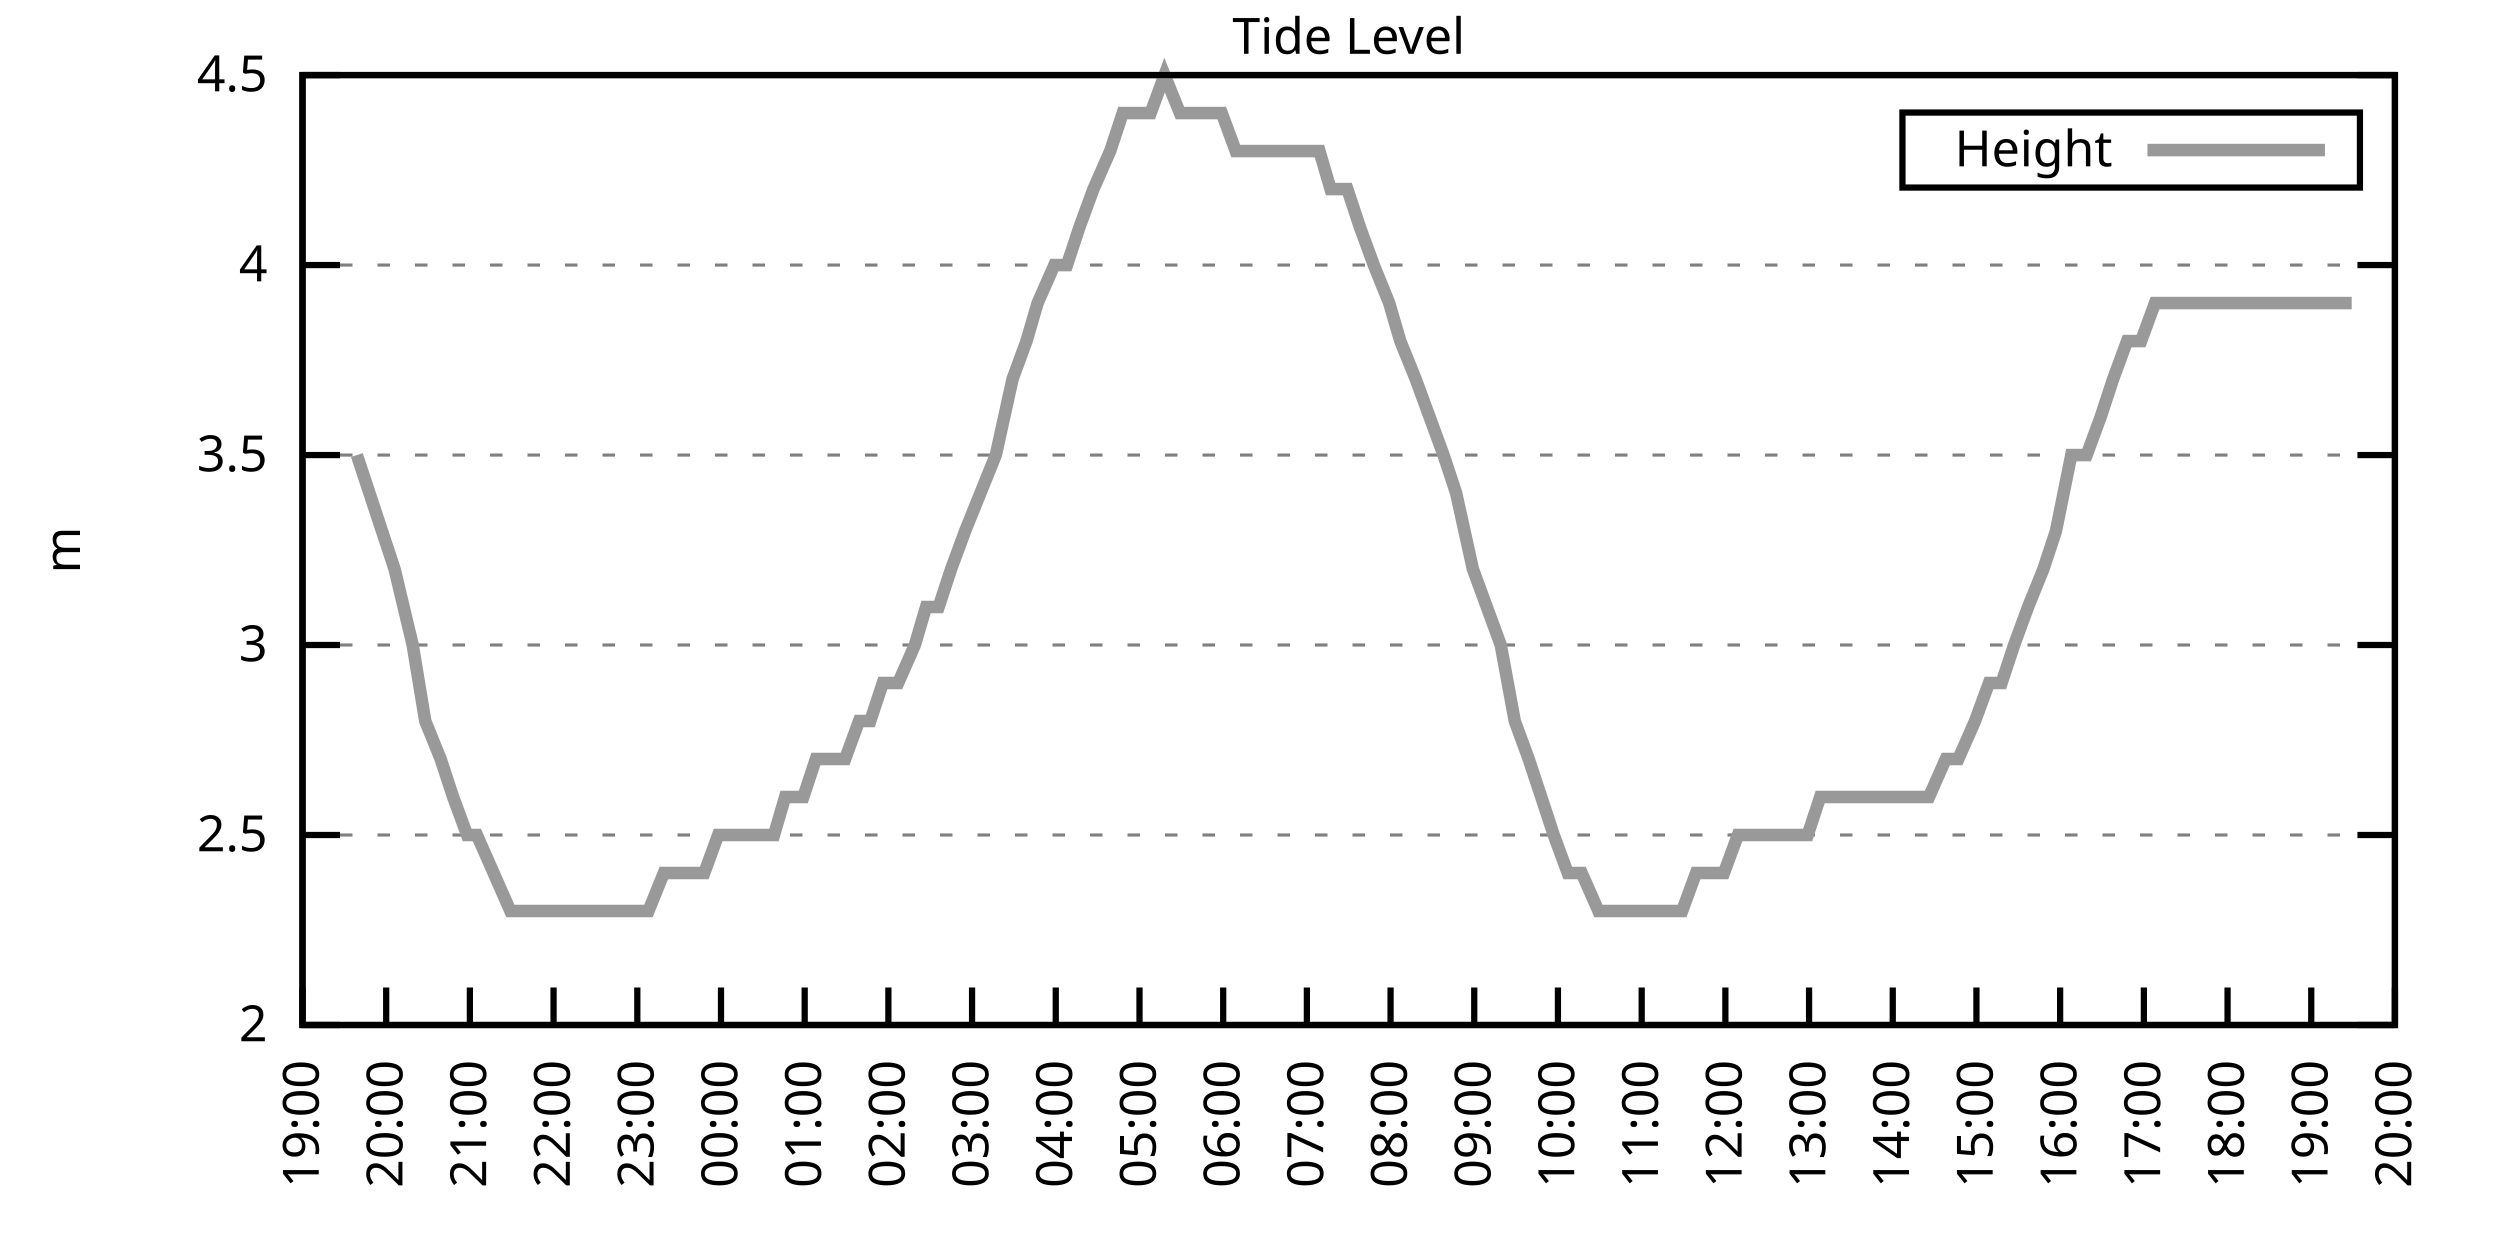
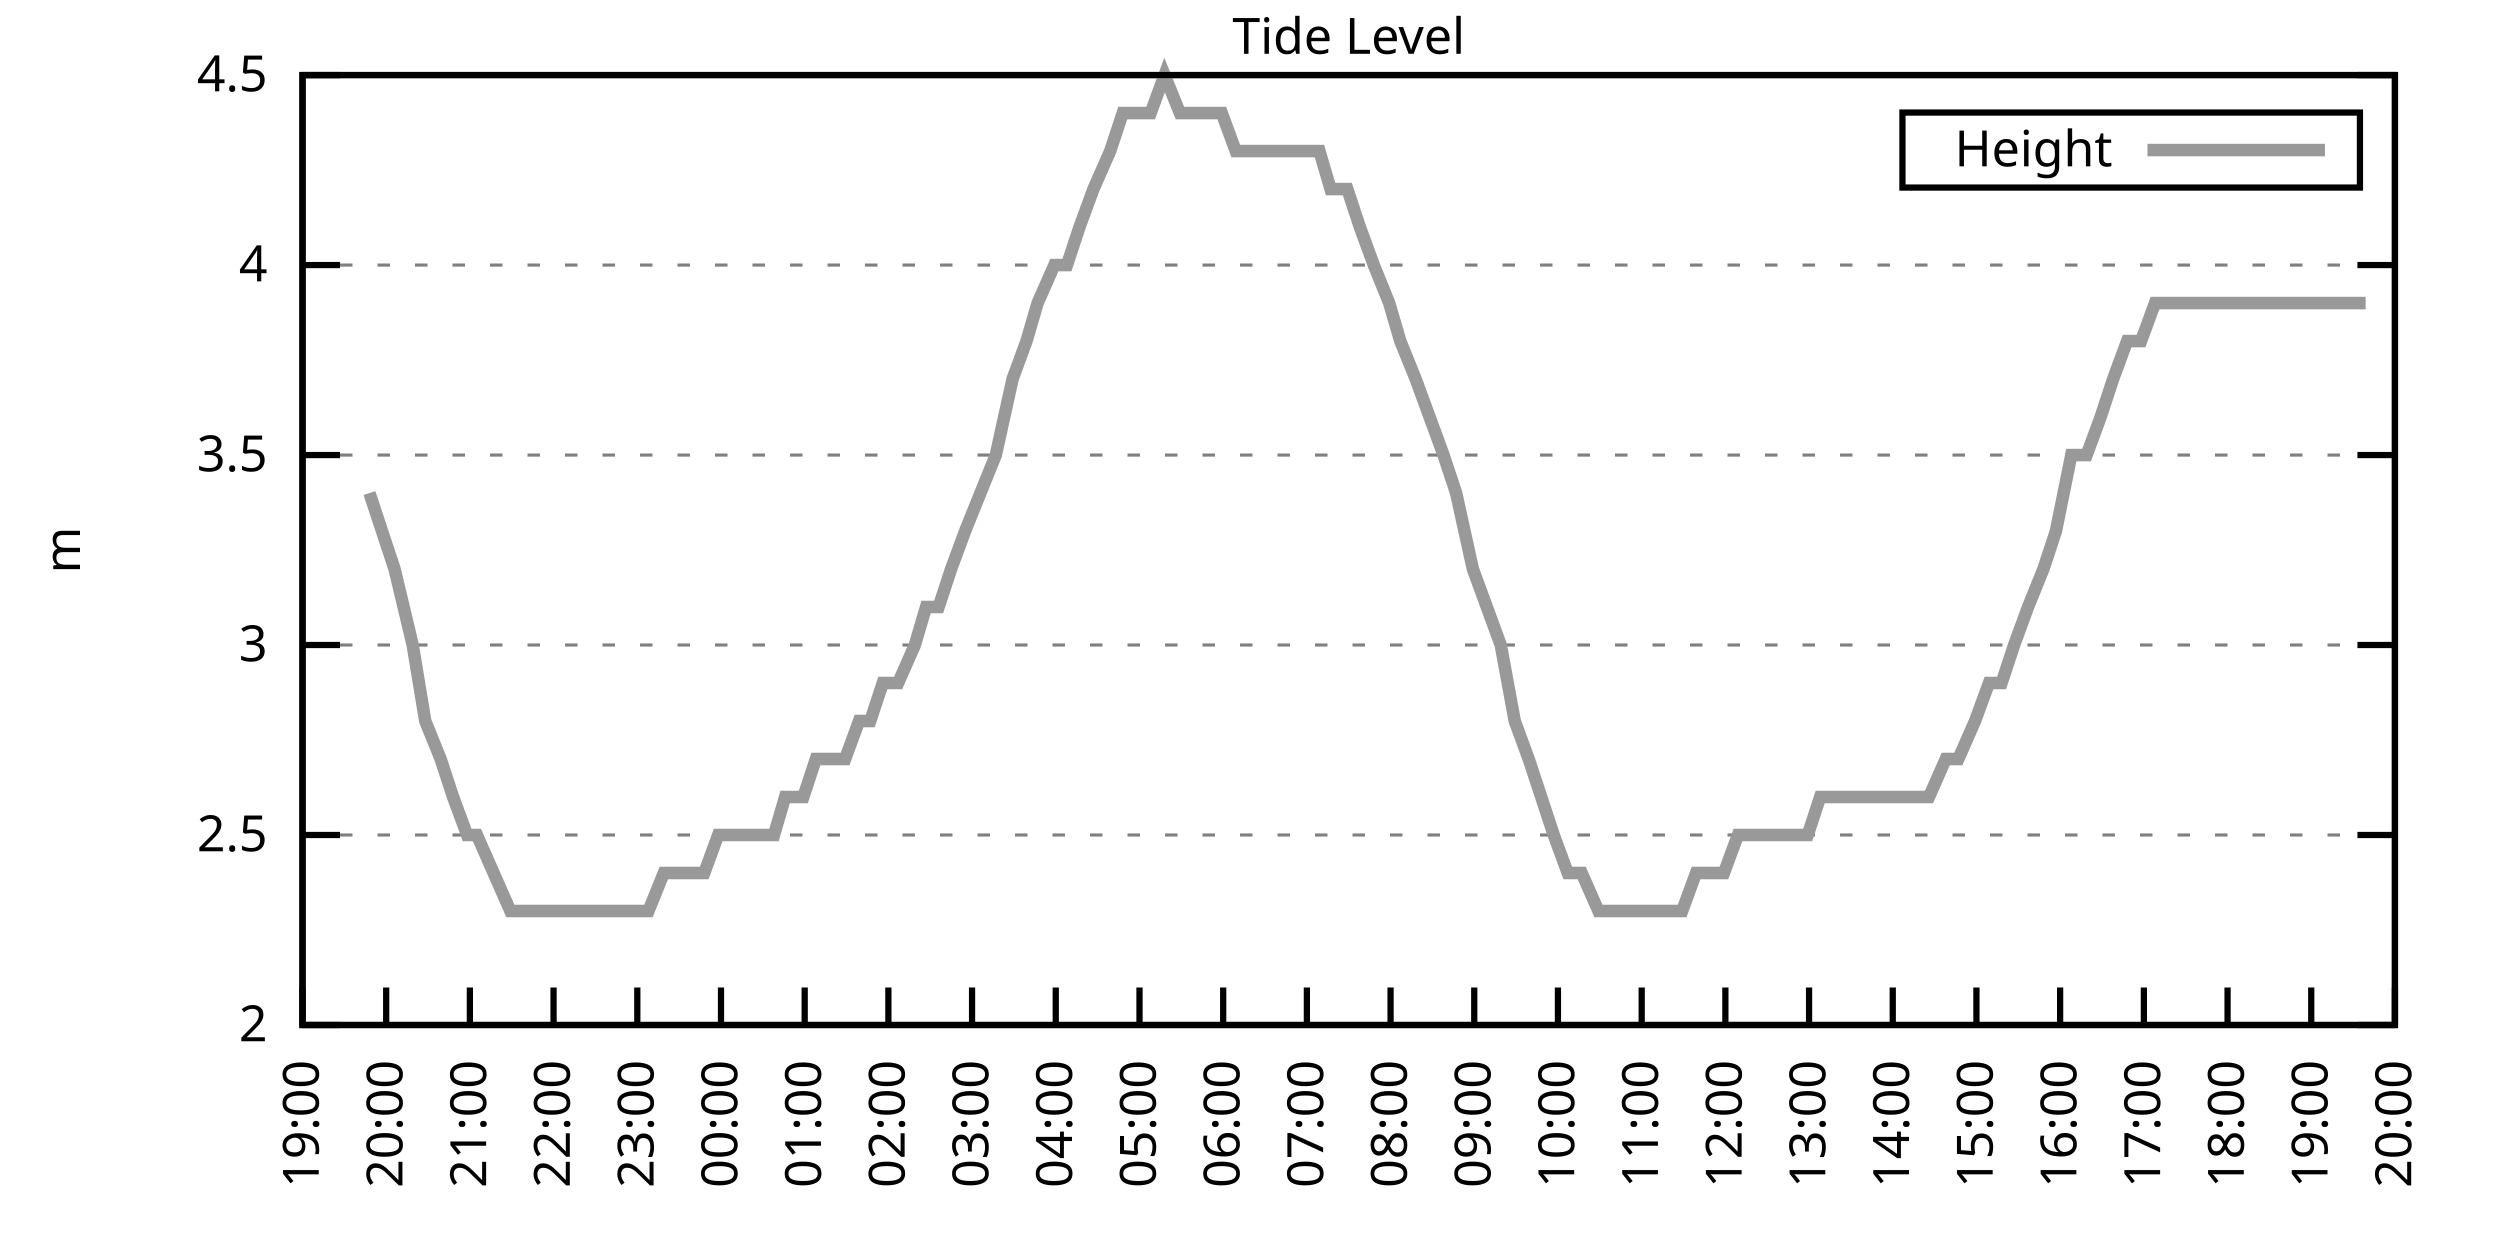
<svg xmlns="http://www.w3.org/2000/svg" xmlns:xlink="http://www.w3.org/1999/xlink" width="400" height="200" viewBox="0 0 400 200">
  <g id="gnuplot_canvas">
    <rect x="0" y="0" width="400" height="200" fill="none" />
    <defs>
      <circle id="gpDot" r="0.5" stroke-width="0.5" stroke="currentColor" />
      <path id="gpPt0" stroke-width="0.333" stroke="currentColor" d="M-1,0 h2 M0,-1 v2" />
      <path id="gpPt1" stroke-width="0.333" stroke="currentColor" d="M-1,-1 L1,1 M1,-1 L-1,1" />
      <path id="gpPt2" stroke-width="0.333" stroke="currentColor" d="M-1,0 L1,0 M0,-1 L0,1 M-1,-1 L1,1 M-1,1 L1,-1" />
      <rect id="gpPt3" stroke-width="0.333" stroke="currentColor" x="-1" y="-1" width="2" height="2" />
      <rect id="gpPt4" stroke-width="0.333" stroke="currentColor" fill="currentColor" x="-1" y="-1" width="2" height="2" />
      <circle id="gpPt5" stroke-width="0.333" stroke="currentColor" cx="0" cy="0" r="1" />
      <use xlink:href="#gpPt5" id="gpPt6" fill="currentColor" stroke="none" />
      <path id="gpPt7" stroke-width="0.333" stroke="currentColor" d="M0,-1.33 L-1.33,0.67 L1.33,0.67 z" />
      <use xlink:href="#gpPt7" id="gpPt8" fill="currentColor" stroke="none" />
      <use xlink:href="#gpPt7" id="gpPt9" stroke="currentColor" transform="rotate(180)" />
      <use xlink:href="#gpPt9" id="gpPt10" fill="currentColor" stroke="none" />
      <use xlink:href="#gpPt3" id="gpPt11" stroke="currentColor" transform="rotate(45)" />
      <use xlink:href="#gpPt11" id="gpPt12" fill="currentColor" stroke="none" />
      <path id="gpPt13" stroke-width="0.333" stroke="currentColor" d="M0,1.330 L1.265,0.411 L0.782,-1.067 L-0.782,-1.076 L-1.265,0.411 z" />
      <use xlink:href="#gpPt13" id="gpPt14" fill="currentColor" stroke="none" />
      <filter id="textbox" filterUnits="objectBoundingBox" x="0" y="0" height="1" width="1">
        <feFlood flood-color="white" flood-opacity="1" result="bgnd" />
        <feComposite in="SourceGraphic" in2="bgnd" operator="atop" />
      </filter>
      <filter id="greybox" filterUnits="objectBoundingBox" x="0" y="0" height="1" width="1">
        <feFlood flood-color="lightgrey" flood-opacity="1" result="grey" />
        <feComposite in="SourceGraphic" in2="grey" operator="atop" />
      </filter>
    </defs>
    <g fill="none" color="white" stroke="currentColor" stroke-width="1.00" stroke-linecap="butt" stroke-linejoin="miter">
</g>
    <g fill="none" color="black" stroke="currentColor" stroke-width="1.00" stroke-linecap="butt" stroke-linejoin="miter">
      <g stroke="none" shape-rendering="crispEdges">
        <polygon fill="rgb(255, 255, 255)" points="48.40,164.00 383.18,164.00 383.18,12.02 48.40,12.02 " />
      </g>
    </g>
    <g fill="none" color="black" stroke="currentColor" stroke-width="1.00" stroke-linecap="butt" stroke-linejoin="miter">
</g>
    <g fill="none" color="black" stroke="black" stroke-width="0.50" stroke-linecap="butt" stroke-linejoin="miter">
</g>
    <g fill="none" color="gray" stroke="currentColor" stroke-width="0.50" stroke-linecap="butt" stroke-linejoin="miter">
      <path stroke="gray" stroke-dasharray="2,4" class="gridline" d="M48.40,164.00 L383.19,164.00  " />
    </g>
    <g fill="none" color="gray" stroke="gray" stroke-width="1.00" stroke-linecap="butt" stroke-linejoin="miter">
</g>
    <g fill="none" color="black" stroke="currentColor" stroke-width="1.00" stroke-linecap="butt" stroke-linejoin="miter">
      <path stroke="black" d="M48.40,164.00 L54.40,164.00 M383.19,164.00 L377.19,164.00  " />
      <g transform="translate(42.80,166.60)" stroke="none" fill="black" font-family="Sans" font-size="8.00" text-anchor="end">
        <text>
          <tspan font-family="Sans"> 2</tspan>
        </text>
      </g>
    </g>
    <g fill="none" color="black" stroke="currentColor" stroke-width="1.00" stroke-linecap="butt" stroke-linejoin="miter">
</g>
    <g fill="none" color="black" stroke="black" stroke-width="0.50" stroke-linecap="butt" stroke-linejoin="miter">
</g>
    <g fill="none" color="gray" stroke="currentColor" stroke-width="0.50" stroke-linecap="butt" stroke-linejoin="miter">
      <path stroke="gray" stroke-dasharray="2,4" class="gridline" d="M48.40,133.60 L383.19,133.60  " />
    </g>
    <g fill="none" color="gray" stroke="gray" stroke-width="1.00" stroke-linecap="butt" stroke-linejoin="miter">
</g>
    <g fill="none" color="black" stroke="currentColor" stroke-width="1.00" stroke-linecap="butt" stroke-linejoin="miter">
      <path stroke="black" d="M48.40,133.60 L54.40,133.60 M383.19,133.60 L377.19,133.60  " />
      <g transform="translate(42.80,136.20)" stroke="none" fill="black" font-family="Sans" font-size="8.00" text-anchor="end">
        <text>
          <tspan font-family="Sans"> 2.5</tspan>
        </text>
      </g>
    </g>
    <g fill="none" color="black" stroke="currentColor" stroke-width="1.00" stroke-linecap="butt" stroke-linejoin="miter">
</g>
    <g fill="none" color="black" stroke="black" stroke-width="0.50" stroke-linecap="butt" stroke-linejoin="miter">
</g>
    <g fill="none" color="gray" stroke="currentColor" stroke-width="0.50" stroke-linecap="butt" stroke-linejoin="miter">
      <path stroke="gray" stroke-dasharray="2,4" class="gridline" d="M48.40,103.20 L383.19,103.20  " />
    </g>
    <g fill="none" color="gray" stroke="gray" stroke-width="1.00" stroke-linecap="butt" stroke-linejoin="miter">
</g>
    <g fill="none" color="black" stroke="currentColor" stroke-width="1.00" stroke-linecap="butt" stroke-linejoin="miter">
      <path stroke="black" d="M48.40,103.20 L54.40,103.20 M383.19,103.20 L377.19,103.20  " />
      <g transform="translate(42.80,105.80)" stroke="none" fill="black" font-family="Sans" font-size="8.00" text-anchor="end">
        <text>
          <tspan font-family="Sans"> 3</tspan>
        </text>
      </g>
    </g>
    <g fill="none" color="black" stroke="currentColor" stroke-width="1.00" stroke-linecap="butt" stroke-linejoin="miter">
</g>
    <g fill="none" color="black" stroke="black" stroke-width="0.50" stroke-linecap="butt" stroke-linejoin="miter">
</g>
    <g fill="none" color="gray" stroke="currentColor" stroke-width="0.50" stroke-linecap="butt" stroke-linejoin="miter">
      <path stroke="gray" stroke-dasharray="2,4" class="gridline" d="M48.40,72.81 L383.19,72.81  " />
    </g>
    <g fill="none" color="gray" stroke="gray" stroke-width="1.00" stroke-linecap="butt" stroke-linejoin="miter">
</g>
    <g fill="none" color="black" stroke="currentColor" stroke-width="1.00" stroke-linecap="butt" stroke-linejoin="miter">
      <path stroke="black" d="M48.40,72.81 L54.40,72.81 M383.19,72.81 L377.19,72.81  " />
      <g transform="translate(42.80,75.41)" stroke="none" fill="black" font-family="Sans" font-size="8.00" text-anchor="end">
        <text>
          <tspan font-family="Sans"> 3.5</tspan>
        </text>
      </g>
    </g>
    <g fill="none" color="black" stroke="currentColor" stroke-width="1.00" stroke-linecap="butt" stroke-linejoin="miter">
</g>
    <g fill="none" color="black" stroke="black" stroke-width="0.50" stroke-linecap="butt" stroke-linejoin="miter">
</g>
    <g fill="none" color="gray" stroke="currentColor" stroke-width="0.50" stroke-linecap="butt" stroke-linejoin="miter">
      <path stroke="gray" stroke-dasharray="2,4" class="gridline" d="M48.40,42.41 L383.19,42.41  " />
    </g>
    <g fill="none" color="gray" stroke="gray" stroke-width="1.00" stroke-linecap="butt" stroke-linejoin="miter">
</g>
    <g fill="none" color="black" stroke="currentColor" stroke-width="1.00" stroke-linecap="butt" stroke-linejoin="miter">
      <path stroke="black" d="M48.40,42.41 L54.40,42.41 M383.19,42.41 L377.19,42.41  " />
      <g transform="translate(42.80,45.01)" stroke="none" fill="black" font-family="Sans" font-size="8.00" text-anchor="end">
        <text>
          <tspan font-family="Sans"> 4</tspan>
        </text>
      </g>
    </g>
    <g fill="none" color="black" stroke="currentColor" stroke-width="1.00" stroke-linecap="butt" stroke-linejoin="miter">
</g>
    <g fill="none" color="black" stroke="black" stroke-width="0.50" stroke-linecap="butt" stroke-linejoin="miter">
</g>
    <g fill="none" color="gray" stroke="currentColor" stroke-width="0.50" stroke-linecap="butt" stroke-linejoin="miter">
      <path stroke="gray" stroke-dasharray="2,4" class="gridline" d="M48.40,12.01 L383.19,12.01  " />
    </g>
    <g fill="none" color="gray" stroke="gray" stroke-width="1.00" stroke-linecap="butt" stroke-linejoin="miter">
</g>
    <g fill="none" color="black" stroke="currentColor" stroke-width="1.00" stroke-linecap="butt" stroke-linejoin="miter">
      <path stroke="black" d="M48.40,12.01 L54.40,12.01 M383.19,12.01 L377.19,12.01  " />
      <g transform="translate(42.80,14.61)" stroke="none" fill="black" font-family="Sans" font-size="8.00" text-anchor="end">
        <text>
          <tspan font-family="Sans"> 4.5</tspan>
        </text>
      </g>
    </g>
    <g fill="none" color="black" stroke="currentColor" stroke-width="1.00" stroke-linecap="butt" stroke-linejoin="miter">
      <path stroke="black" d="M48.40,164.00 L48.40,158.00  " />
      <g transform="translate(51.00,169.60) rotate(270.00)" stroke="none" fill="black" font-family="Sans" font-size="8.00" text-anchor="end">
        <text>
          <tspan font-family="Sans">19:00</tspan>
        </text>
      </g>
    </g>
    <g fill="none" color="black" stroke="currentColor" stroke-width="1.00" stroke-linecap="butt" stroke-linejoin="miter">
      <path stroke="black" d="M61.79,164.00 L61.79,158.00  " />
      <g transform="translate(64.39,169.60) rotate(270.00)" stroke="none" fill="black" font-family="Sans" font-size="8.00" text-anchor="end">
        <text>
          <tspan font-family="Sans">20:00</tspan>
        </text>
      </g>
    </g>
    <g fill="none" color="black" stroke="currentColor" stroke-width="1.00" stroke-linecap="butt" stroke-linejoin="miter">
      <path stroke="black" d="M75.18,164.00 L75.18,158.00  " />
      <g transform="translate(77.78,169.60) rotate(270.00)" stroke="none" fill="black" font-family="Sans" font-size="8.00" text-anchor="end">
        <text>
          <tspan font-family="Sans">21:00</tspan>
        </text>
      </g>
    </g>
    <g fill="none" color="black" stroke="currentColor" stroke-width="1.00" stroke-linecap="butt" stroke-linejoin="miter">
      <path stroke="black" d="M88.57,164.00 L88.57,158.00  " />
      <g transform="translate(91.17,169.60) rotate(270.00)" stroke="none" fill="black" font-family="Sans" font-size="8.00" text-anchor="end">
        <text>
          <tspan font-family="Sans">22:00</tspan>
        </text>
      </g>
    </g>
    <g fill="none" color="black" stroke="currentColor" stroke-width="1.00" stroke-linecap="butt" stroke-linejoin="miter">
      <path stroke="black" d="M101.97,164.00 L101.97,158.00  " />
      <g transform="translate(104.57,169.60) rotate(270.00)" stroke="none" fill="black" font-family="Sans" font-size="8.00" text-anchor="end">
        <text>
          <tspan font-family="Sans">23:00</tspan>
        </text>
      </g>
    </g>
    <g fill="none" color="black" stroke="currentColor" stroke-width="1.00" stroke-linecap="butt" stroke-linejoin="miter">
      <path stroke="black" d="M115.36,164.00 L115.36,158.00  " />
      <g transform="translate(117.96,169.60) rotate(270.00)" stroke="none" fill="black" font-family="Sans" font-size="8.00" text-anchor="end">
        <text>
          <tspan font-family="Sans">00:00</tspan>
        </text>
      </g>
    </g>
    <g fill="none" color="black" stroke="currentColor" stroke-width="1.00" stroke-linecap="butt" stroke-linejoin="miter">
      <path stroke="black" d="M128.75,164.00 L128.75,158.00  " />
      <g transform="translate(131.35,169.60) rotate(270.00)" stroke="none" fill="black" font-family="Sans" font-size="8.00" text-anchor="end">
        <text>
          <tspan font-family="Sans">01:00</tspan>
        </text>
      </g>
    </g>
    <g fill="none" color="black" stroke="currentColor" stroke-width="1.00" stroke-linecap="butt" stroke-linejoin="miter">
      <path stroke="black" d="M142.14,164.00 L142.14,158.00  " />
      <g transform="translate(144.74,169.60) rotate(270.00)" stroke="none" fill="black" font-family="Sans" font-size="8.00" text-anchor="end">
        <text>
          <tspan font-family="Sans">02:00</tspan>
        </text>
      </g>
    </g>
    <g fill="none" color="black" stroke="currentColor" stroke-width="1.00" stroke-linecap="butt" stroke-linejoin="miter">
      <path stroke="black" d="M155.53,164.00 L155.53,158.00  " />
      <g transform="translate(158.13,169.60) rotate(270.00)" stroke="none" fill="black" font-family="Sans" font-size="8.00" text-anchor="end">
        <text>
          <tspan font-family="Sans">03:00</tspan>
        </text>
      </g>
    </g>
    <g fill="none" color="black" stroke="currentColor" stroke-width="1.00" stroke-linecap="butt" stroke-linejoin="miter">
      <path stroke="black" d="M168.92,164.00 L168.92,158.00  " />
      <g transform="translate(171.52,169.60) rotate(270.00)" stroke="none" fill="black" font-family="Sans" font-size="8.00" text-anchor="end">
        <text>
          <tspan font-family="Sans">04:00</tspan>
        </text>
      </g>
    </g>
    <g fill="none" color="black" stroke="currentColor" stroke-width="1.00" stroke-linecap="butt" stroke-linejoin="miter">
      <path stroke="black" d="M182.32,164.00 L182.32,158.00  " />
      <g transform="translate(184.92,169.60) rotate(270.00)" stroke="none" fill="black" font-family="Sans" font-size="8.00" text-anchor="end">
        <text>
          <tspan font-family="Sans">05:00</tspan>
        </text>
      </g>
    </g>
    <g fill="none" color="black" stroke="currentColor" stroke-width="1.00" stroke-linecap="butt" stroke-linejoin="miter">
      <path stroke="black" d="M195.71,164.00 L195.71,158.00  " />
      <g transform="translate(198.31,169.60) rotate(270.00)" stroke="none" fill="black" font-family="Sans" font-size="8.00" text-anchor="end">
        <text>
          <tspan font-family="Sans">06:00</tspan>
        </text>
      </g>
    </g>
    <g fill="none" color="black" stroke="currentColor" stroke-width="1.00" stroke-linecap="butt" stroke-linejoin="miter">
      <path stroke="black" d="M209.10,164.00 L209.10,158.00  " />
      <g transform="translate(211.70,169.60) rotate(270.00)" stroke="none" fill="black" font-family="Sans" font-size="8.00" text-anchor="end">
        <text>
          <tspan font-family="Sans">07:00</tspan>
        </text>
      </g>
    </g>
    <g fill="none" color="black" stroke="currentColor" stroke-width="1.00" stroke-linecap="butt" stroke-linejoin="miter">
      <path stroke="black" d="M222.49,164.00 L222.49,158.00  " />
      <g transform="translate(225.09,169.60) rotate(270.00)" stroke="none" fill="black" font-family="Sans" font-size="8.00" text-anchor="end">
        <text>
          <tspan font-family="Sans">08:00</tspan>
        </text>
      </g>
    </g>
    <g fill="none" color="black" stroke="currentColor" stroke-width="1.00" stroke-linecap="butt" stroke-linejoin="miter">
      <path stroke="black" d="M235.88,164.00 L235.88,158.00  " />
      <g transform="translate(238.48,169.60) rotate(270.00)" stroke="none" fill="black" font-family="Sans" font-size="8.00" text-anchor="end">
        <text>
          <tspan font-family="Sans">09:00</tspan>
        </text>
      </g>
    </g>
    <g fill="none" color="black" stroke="currentColor" stroke-width="1.00" stroke-linecap="butt" stroke-linejoin="miter">
      <path stroke="black" d="M249.27,164.00 L249.27,158.00  " />
      <g transform="translate(251.87,169.60) rotate(270.00)" stroke="none" fill="black" font-family="Sans" font-size="8.00" text-anchor="end">
        <text>
          <tspan font-family="Sans">10:00</tspan>
        </text>
      </g>
    </g>
    <g fill="none" color="black" stroke="currentColor" stroke-width="1.00" stroke-linecap="butt" stroke-linejoin="miter">
      <path stroke="black" d="M262.67,164.00 L262.67,158.00  " />
      <g transform="translate(265.27,169.60) rotate(270.00)" stroke="none" fill="black" font-family="Sans" font-size="8.00" text-anchor="end">
        <text>
          <tspan font-family="Sans">11:00</tspan>
        </text>
      </g>
    </g>
    <g fill="none" color="black" stroke="currentColor" stroke-width="1.00" stroke-linecap="butt" stroke-linejoin="miter">
      <path stroke="black" d="M276.06,164.00 L276.06,158.00  " />
      <g transform="translate(278.66,169.60) rotate(270.00)" stroke="none" fill="black" font-family="Sans" font-size="8.00" text-anchor="end">
        <text>
          <tspan font-family="Sans">12:00</tspan>
        </text>
      </g>
    </g>
    <g fill="none" color="black" stroke="currentColor" stroke-width="1.00" stroke-linecap="butt" stroke-linejoin="miter">
      <path stroke="black" d="M289.45,164.00 L289.45,158.00  " />
      <g transform="translate(292.05,169.60) rotate(270.00)" stroke="none" fill="black" font-family="Sans" font-size="8.00" text-anchor="end">
        <text>
          <tspan font-family="Sans">13:00</tspan>
        </text>
      </g>
    </g>
    <g fill="none" color="black" stroke="currentColor" stroke-width="1.00" stroke-linecap="butt" stroke-linejoin="miter">
      <path stroke="black" d="M302.84,164.00 L302.84,158.00  " />
      <g transform="translate(305.44,169.60) rotate(270.00)" stroke="none" fill="black" font-family="Sans" font-size="8.00" text-anchor="end">
        <text>
          <tspan font-family="Sans">14:00</tspan>
        </text>
      </g>
    </g>
    <g fill="none" color="black" stroke="currentColor" stroke-width="1.00" stroke-linecap="butt" stroke-linejoin="miter">
      <path stroke="black" d="M316.23,164.00 L316.23,158.00  " />
      <g transform="translate(318.83,169.60) rotate(270.00)" stroke="none" fill="black" font-family="Sans" font-size="8.00" text-anchor="end">
        <text>
          <tspan font-family="Sans">15:00</tspan>
        </text>
      </g>
    </g>
    <g fill="none" color="black" stroke="currentColor" stroke-width="1.00" stroke-linecap="butt" stroke-linejoin="miter">
      <path stroke="black" d="M329.62,164.00 L329.62,158.00  " />
      <g transform="translate(332.22,169.60) rotate(270.00)" stroke="none" fill="black" font-family="Sans" font-size="8.00" text-anchor="end">
        <text>
          <tspan font-family="Sans">16:00</tspan>
        </text>
      </g>
    </g>
    <g fill="none" color="black" stroke="currentColor" stroke-width="1.00" stroke-linecap="butt" stroke-linejoin="miter">
      <path stroke="black" d="M343.02,164.00 L343.02,158.00  " />
      <g transform="translate(345.62,169.60) rotate(270.00)" stroke="none" fill="black" font-family="Sans" font-size="8.00" text-anchor="end">
        <text>
          <tspan font-family="Sans">17:00</tspan>
        </text>
      </g>
    </g>
    <g fill="none" color="black" stroke="currentColor" stroke-width="1.00" stroke-linecap="butt" stroke-linejoin="miter">
      <path stroke="black" d="M356.41,164.00 L356.41,158.00  " />
      <g transform="translate(359.01,169.60) rotate(270.00)" stroke="none" fill="black" font-family="Sans" font-size="8.00" text-anchor="end">
        <text>
          <tspan font-family="Sans">18:00</tspan>
        </text>
      </g>
    </g>
    <g fill="none" color="black" stroke="currentColor" stroke-width="1.00" stroke-linecap="butt" stroke-linejoin="miter">
      <path stroke="black" d="M369.80,164.00 L369.80,158.00  " />
      <g transform="translate(372.40,169.60) rotate(270.00)" stroke="none" fill="black" font-family="Sans" font-size="8.00" text-anchor="end">
        <text>
          <tspan font-family="Sans">19:00</tspan>
        </text>
      </g>
    </g>
    <g fill="none" color="black" stroke="currentColor" stroke-width="1.00" stroke-linecap="butt" stroke-linejoin="miter">
      <path stroke="black" d="M383.19,164.00 L383.19,158.00  " />
      <g transform="translate(385.79,169.60) rotate(270.00)" stroke="none" fill="black" font-family="Sans" font-size="8.00" text-anchor="end">
        <text>
          <tspan font-family="Sans">20:00</tspan>
        </text>
      </g>
    </g>
    <g fill="none" color="black" stroke="currentColor" stroke-width="1.00" stroke-linecap="butt" stroke-linejoin="miter">
</g>
    <g fill="none" color="black" stroke="currentColor" stroke-width="1.00" stroke-linecap="butt" stroke-linejoin="miter">
      <path stroke="black" d="M48.40,12.01 L48.40,164.00 L383.19,164.00 L383.19,12.01 L48.40,12.01 Z  " />
    </g>
    <g fill="none" color="black" stroke="currentColor" stroke-width="1.00" stroke-linecap="butt" stroke-linejoin="miter">
</g>
    <g fill="none" color="black" stroke="currentColor" stroke-width="1.00" stroke-linecap="butt" stroke-linejoin="miter">
      <path stroke="black" d="M304.39,30.01 L304.39,18.01 L377.59,18.01 L377.59,30.01 L304.39,30.01 Z  " />
    </g>
    <g id="Tide_level_plot_1">
      <g fill="none" color="white" stroke="black" stroke-width="2.00" stroke-linecap="butt" stroke-linejoin="miter">
</g>
      <g fill="none" color="black" stroke="currentColor" stroke-width="2.00" stroke-linecap="butt" stroke-linejoin="miter">
        <g transform="translate(337.99,26.61)" stroke="none" fill="black" font-family="Sans" font-size="8.00" text-anchor="end">
          <text>
            <tspan font-family="Sans">Height</tspan>
          </text>
        </g>
      </g>
      <g fill="none" color="black" stroke="currentColor" stroke-width="2.00" stroke-linecap="butt" stroke-linejoin="miter">
-         <path stroke="rgb(153, 153, 153)" d="M343.59,24.01 L371.99,24.01 M57.10,72.81 L59.11,78.89 L61.12,84.97 L63.13,91.04 L66.03,103.20 L68.04,115.36   L70.50,121.44 L72.50,127.52 L74.74,133.60 L76.30,133.60 L78.98,139.68 L81.66,145.76 L83.66,145.76 L85.67,145.76   L88.13,145.76 L89.91,145.76 L92.59,145.76 L94.82,145.76 L97.28,145.76 L99.51,145.76 L101.52,145.76 L103.75,145.76   L106.21,139.68 L108.44,139.68 L110.45,139.68 L112.68,139.68 L114.91,133.60 L117.14,133.60 L118.93,133.60 L120.94,133.60   L123.84,133.60 L125.62,127.52 L128.53,127.52 L130.54,121.44 L132.32,121.44 L135.22,121.44 L137.45,115.36 L139.24,115.36   L141.25,109.28 L143.70,109.28 L146.38,103.20 L148.17,97.12 L150.18,97.12 L152.18,91.04 L154.42,84.97 L156.87,78.89   L159.33,72.81 L162.01,60.65 L164.24,54.57 L166.02,48.49 L168.70,42.41 L170.71,42.41 L172.72,36.33 L174.95,30.25   L177.63,24.17 L179.64,18.09 L181.87,18.09 L184.10,18.09 L186.33,12.01 L188.79,18.09 L190.80,18.09 L192.81,18.09   L195.48,18.09 L197.72,24.17 L199.73,24.17 L201.96,24.17 L204.19,24.17 L206.42,24.17 L208.88,24.17 L211.11,24.17   L212.89,30.25 L215.57,30.25 L217.58,36.33 L219.81,42.41 L222.27,48.49 L224.05,54.57 L226.51,60.65 L228.74,66.73   L230.97,72.81 L232.98,78.89 L235.66,91.04 L237.89,97.12 L240.12,103.20 L242.36,115.36 L244.59,121.44 L246.60,127.52   L248.60,133.60 L250.84,139.68 L253.07,139.68 L255.75,145.76 L257.98,145.76 L260.21,145.76 L262.22,145.76 L264.45,145.76   L266.68,145.76 L269.14,145.76 L271.37,139.68 L273.60,139.68 L275.83,139.68 L278.07,133.60 L279.85,133.60 L282.53,133.60   L284.76,133.60 L286.55,133.60 L289.23,133.60 L291.23,127.52 L293.24,127.52 L295.70,127.52 L297.93,127.52 L299.94,127.52   L302.17,127.52 L304.40,127.52 L306.41,127.52 L308.64,127.52 L311.32,121.44 L313.33,121.44 L316.01,115.36 L318.24,109.28   L320.25,109.28 L322.26,103.20 L324.49,97.12 L326.95,91.04 L328.95,84.97 L331.41,72.81 L333.86,72.81 L336.10,66.73   L338.10,60.65 L340.34,54.57 L342.57,54.57 L344.80,48.49 L347.03,48.49 L349.04,48.49 L351.50,48.49 L353.51,48.49   L355.96,48.49 L358.19,48.49 L360.20,48.49 L362.66,48.49 L364.89,48.49 L367.12,48.49 L369.35,48.49 L371.58,48.49   L373.59,48.49 L376.27,48.49  " />
+         <path stroke="rgb(153, 153, 153)" d="M343.59,24.01 L371.99,24.01 M59.11,78.89 L61.12,84.97 L63.13,91.04 L66.03,103.20 L68.04,115.36 L70.50,121.44   L72.50,127.52 L74.74,133.60 L76.30,133.60 L78.98,139.68 L81.66,145.76 L83.66,145.76 L85.67,145.76 L88.13,145.76   L89.91,145.76 L92.59,145.76 L94.82,145.76 L97.28,145.76 L99.51,145.76 L101.52,145.76 L103.75,145.76 L106.21,139.68   L108.44,139.68 L110.45,139.68 L112.68,139.68 L114.91,133.60 L117.14,133.60 L118.93,133.60 L120.94,133.60 L123.84,133.60   L125.62,127.52 L128.53,127.52 L130.54,121.44 L132.32,121.44 L135.22,121.44 L137.45,115.36 L139.24,115.36 L141.25,109.28   L143.70,109.28 L146.38,103.20 L148.17,97.12 L150.18,97.12 L152.18,91.04 L154.42,84.97 L156.87,78.89 L159.33,72.81   L162.01,60.65 L164.24,54.57 L166.02,48.49 L168.70,42.41 L170.71,42.41 L172.72,36.33 L174.95,30.25 L177.63,24.17   L179.64,18.09 L181.87,18.09 L184.10,18.09 L186.33,12.01 L188.79,18.09 L190.80,18.09 L192.81,18.09 L195.48,18.09   L197.72,24.17 L199.73,24.17 L201.96,24.17 L204.19,24.17 L206.42,24.17 L208.88,24.17 L211.11,24.17 L212.89,30.25   L215.57,30.25 L217.58,36.33 L219.81,42.41 L222.27,48.49 L224.05,54.57 L226.51,60.65 L228.74,66.73 L230.97,72.81   L232.98,78.89 L235.66,91.04 L237.89,97.12 L240.12,103.20 L242.36,115.36 L244.59,121.44 L246.60,127.52 L248.60,133.60   L250.84,139.68 L253.07,139.68 L255.75,145.76 L257.98,145.76 L260.21,145.76 L262.22,145.76 L264.45,145.76 L266.68,145.76   L269.14,145.76 L271.37,139.68 L273.60,139.68 L275.83,139.68 L278.07,133.60 L279.85,133.60 L282.53,133.60 L284.76,133.60   L286.55,133.60 L289.23,133.60 L291.23,127.52 L293.24,127.52 L295.70,127.52 L297.93,127.52 L299.94,127.52 L302.17,127.52   L304.40,127.52 L306.41,127.52 L308.64,127.52 L311.32,121.44 L313.33,121.44 L316.01,115.36 L318.24,109.28 L320.25,109.28   L322.26,103.20 L324.49,97.12 L326.95,91.04 L328.95,84.97 L331.41,72.81 L333.86,72.81 L336.10,66.73 L338.10,60.65   L340.34,54.57 L342.57,54.57 L344.80,48.49 L347.03,48.49 L349.04,48.49 L351.50,48.49 L353.51,48.49 L355.96,48.49   L358.19,48.49 L360.20,48.49 L362.66,48.49 L364.89,48.49 L367.12,48.49 L369.35,48.49 L371.58,48.49 L373.59,48.49   L376.27,48.49 L378.50,48.49  " />
      </g>
    </g>
    <g fill="none" color="black" stroke="currentColor" stroke-width="2.00" stroke-linecap="butt" stroke-linejoin="miter">
</g>
    <g fill="none" color="black" stroke="black" stroke-width="1.00" stroke-linecap="butt" stroke-linejoin="miter">
</g>
    <g fill="none" color="black" stroke="currentColor" stroke-width="1.00" stroke-linecap="butt" stroke-linejoin="miter">
      <path stroke="black" d="M48.40,12.01 L48.40,164.00 L383.19,164.00 L383.19,12.01 L48.40,12.01 Z  " />
      <g transform="translate(12.80,88.01) rotate(270.00)" stroke="none" fill="black" font-family="Sans" font-size="8.00" text-anchor="middle">
        <text>
          <tspan font-family="Sans">m</tspan>
        </text>
      </g>
    </g>
    <g fill="none" color="black" stroke="currentColor" stroke-width="1.00" stroke-linecap="butt" stroke-linejoin="miter">
</g>
    <g fill="none" color="black" stroke="currentColor" stroke-width="1.00" stroke-linecap="butt" stroke-linejoin="miter">
      <g transform="translate(215.79,8.61)" stroke="none" fill="black" font-family="Sans" font-size="8.00" text-anchor="middle">
        <text>
          <tspan font-family="Sans">Tide Level</tspan>
        </text>
      </g>
    </g>
    <g fill="none" color="black" stroke="currentColor" stroke-width="1.00" stroke-linecap="butt" stroke-linejoin="miter">
</g>
  </g>
</svg>
